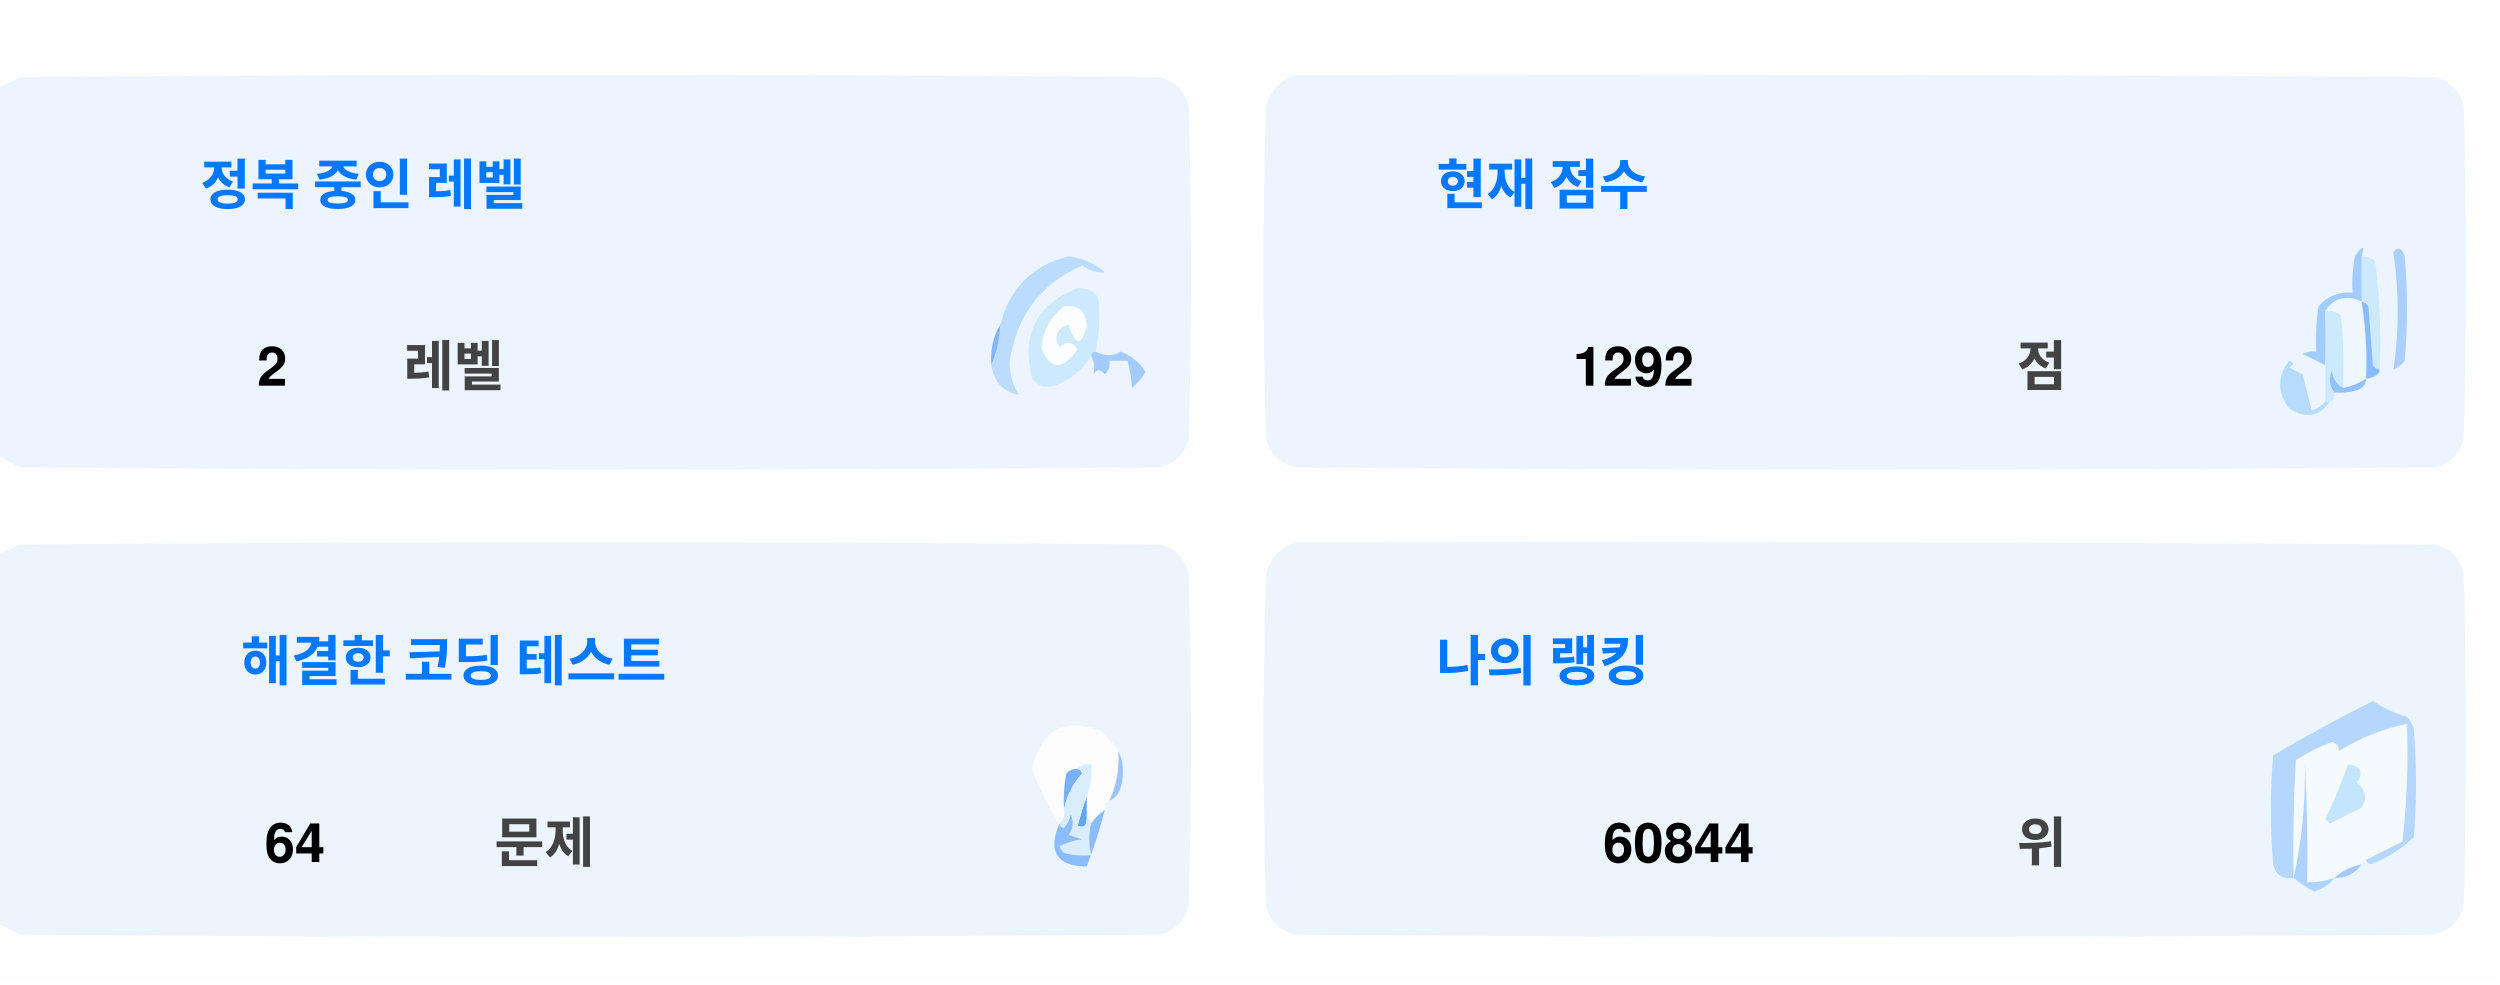
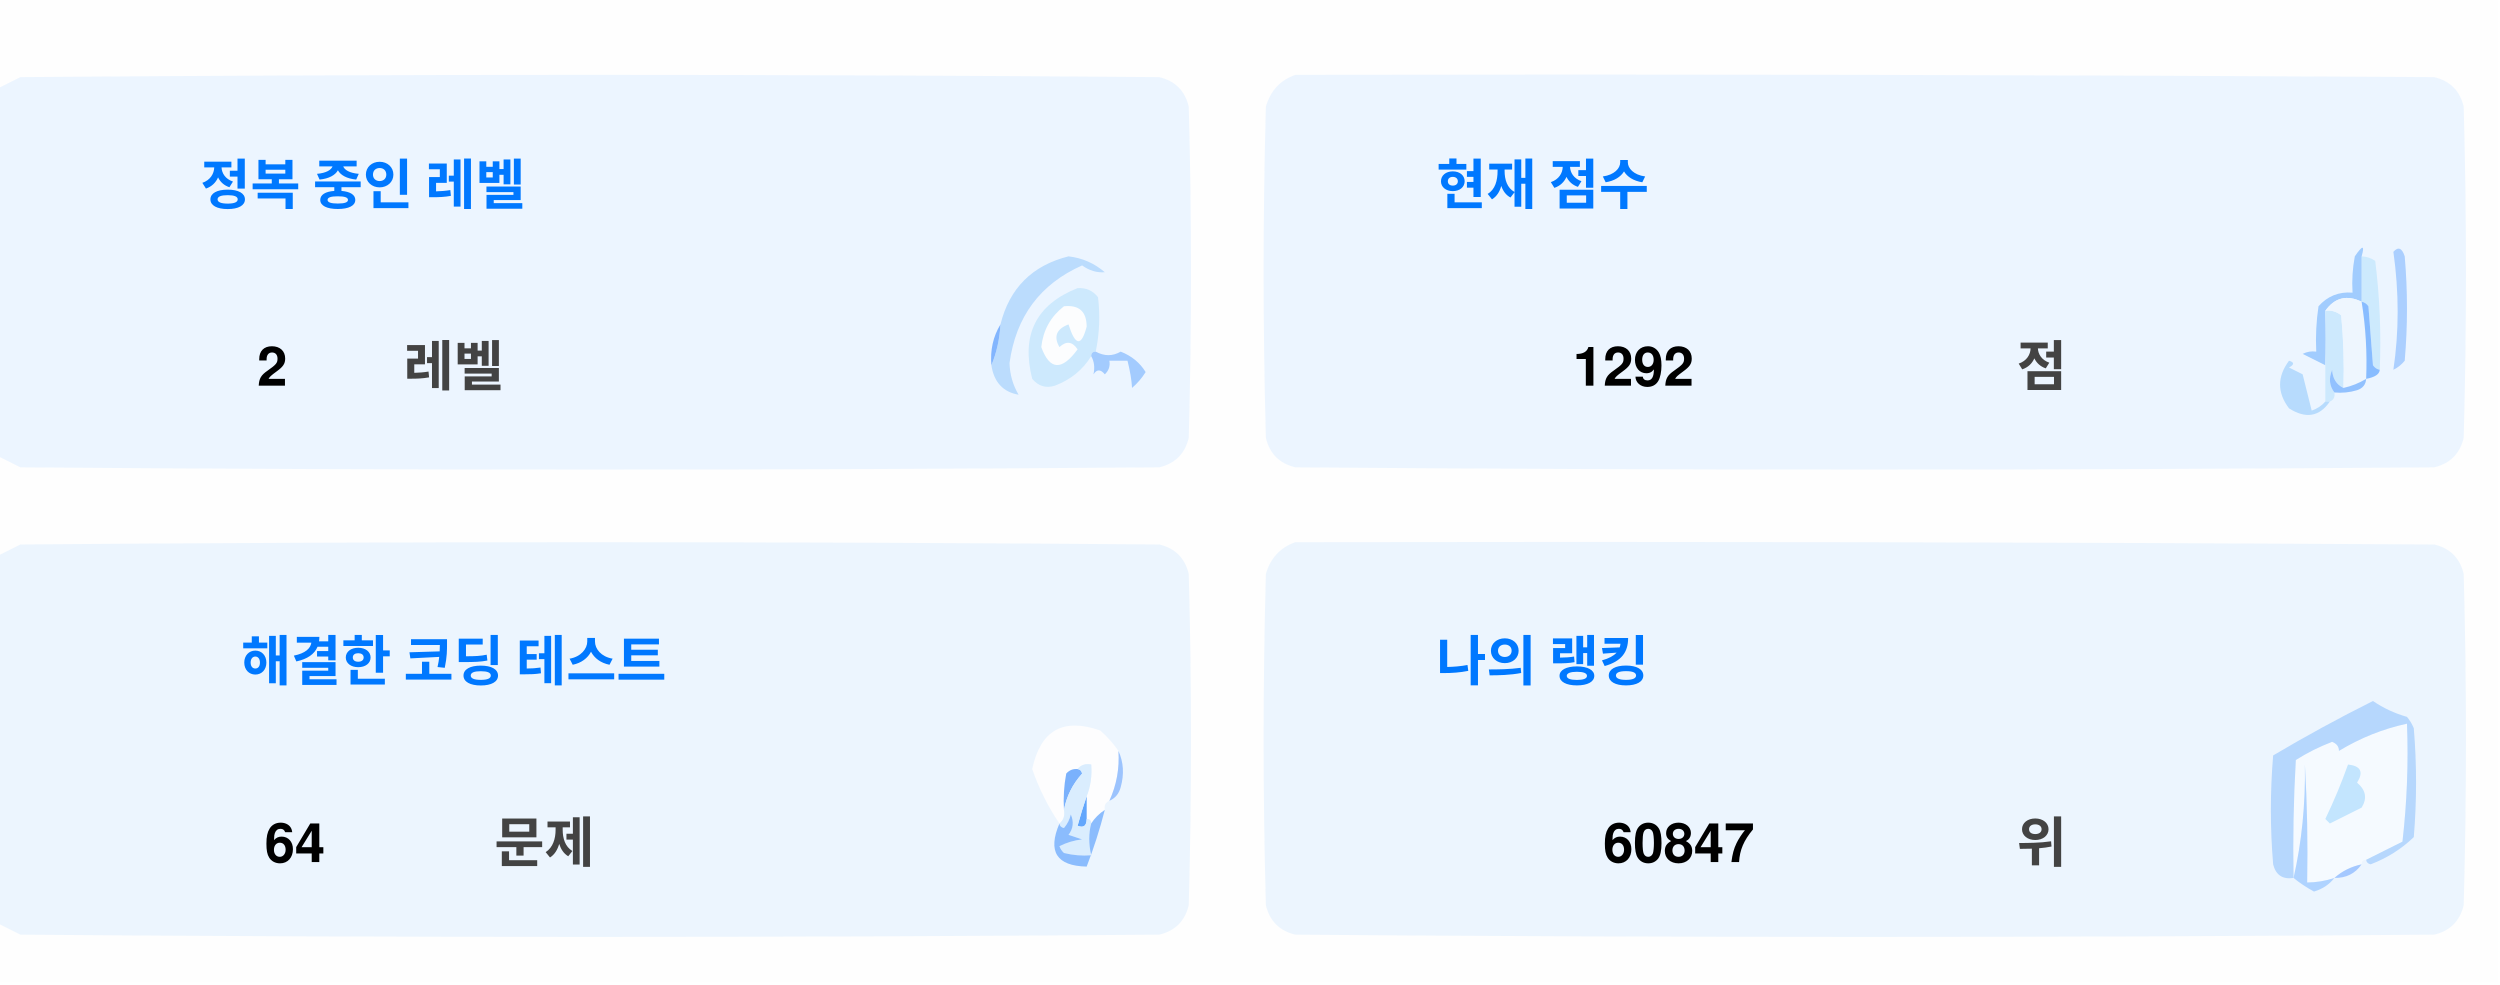
<svg xmlns="http://www.w3.org/2000/svg" version="1.1" width="551px" height="217px" style="shape-rendering:geometricPrecision; text-rendering:geometricPrecision; image-rendering:optimizeQuality; fill-rule:evenodd; clip-rule:evenodd">
  <style>.title {fill: #434343;font-size: 1rem;line-height: 1.5rem;font-weight: bold;font-family: -apple-system, BlinkMacSystemFont, Segoe UI, Helvetica, Arial, sans-serif, Apple Color Emoji, Segoe UI Emoji;}.desc {fill: #434343;font-size: 2.5rem;font-weight: bold;line-height: 1.5rem;font-family: -apple-system, BlinkMacSystemFont, Segoe UI, Helvetica, Arial, sans-serif, Apple Color Emoji, Segoe UI Emoji;}.desc-2 {fill: #434343;font-size: 1rem;font-weight: bold;line-height: 1.5rem;font-family: -apple-system, BlinkMacSystemFont, Segoe UI, Helvetica, Arial, sans-serif, Apple Color Emoji, Segoe UI Emoji;}.text, .desc {animation: twinkling 4s ease-in-out infinite;}@keyframes twinkling {40% { opacity: 1; }50% { opacity: 0.5; }60% { opacity: 1; }70% { opacity: 0.5; }80% { opacity: 1; }}</style>
  <g>
    <path style="opacity:1" fill="#fefefe" d="M -0.5,-0.5 C 183.167,-0.5 366.833,-0.5 550.5,-0.5C 550.5,71.833 550.5,144.167 550.5,216.5C 366.833,216.5 183.167,216.5 -0.5,216.5C -0.5,212.167 -0.5,207.833 -0.5,203.5C 1.14,204.32 2.807,205.153 4.5,206C 88.167,206.667 171.833,206.667 255.5,206C 259,205.167 261.167,203 262,199.5C 262.667,175.167 262.667,150.833 262,126.5C 261.167,123 259,120.833 255.5,120C 171.833,119.333 88.167,119.333 4.5,120C 2.807,120.847 1.14,121.68 -0.5,122.5C -0.5,115.167 -0.5,107.833 -0.5,100.5C 1.14,101.32 2.807,102.153 4.5,103C 88.167,103.667 171.833,103.667 255.5,103C 259,102.167 261.167,100 262,96.5C 262.667,72.167 262.667,47.833 262,23.5C 261.167,20 259,17.833 255.5,17C 171.833,16.333 88.167,16.333 4.5,17C 2.807,17.847 1.14,18.68 -0.5,19.5C -0.5,12.833 -0.5,6.167 -0.5,-0.5 Z" />
  </g>
  <g>
    <path style="opacity:1" fill="#ecf5ff" d="M -0.5,100.5 C -0.5,73.5 -0.5,46.5 -0.5,19.5C 1.14,18.68 2.807,17.847 4.5,17C 88.167,16.333 171.833,16.333 255.5,17C 259,17.833 261.167,20 262,23.5C 262.667,47.833 262.667,72.167 262,96.5C 261.167,100 259,102.167 255.5,103C 171.833,103.667 88.167,103.667 4.5,103C 2.807,102.153 1.14,101.32 -0.5,100.5 Z" />
  </g>
  <g>
    <path style="opacity:1" fill="#ecf5ff" d="M 285.5,16.5 C 369.167,16.333 452.834,16.5 536.5,17C 540,17.833 542.167,20 543,23.5C 543.667,47.833 543.667,72.167 543,96.5C 542.167,100 540,102.167 536.5,103C 452.833,103.667 369.167,103.667 285.5,103C 282,102.167 279.833,100 279,96.5C 278.333,72.167 278.333,47.833 279,23.5C 280.018,19.985 282.185,17.652 285.5,16.5 Z" />
  </g>
  <g>
    <path style="opacity:1" fill="#cdeafd" d="M 520.5,56.5 C 521.583,56.539 522.583,56.873 523.5,57.5C 524.498,65.472 524.831,73.472 524.5,81.5C 523.883,81.389 523.383,81.056 523,80.5C 522.667,76.167 522.333,71.833 522,67.5C 521.617,66.944 521.117,66.611 520.5,66.5C 520.5,63.167 520.5,59.833 520.5,56.5 Z" />
  </g>
  <g>
    <path style="opacity:1" fill="#abcfff" d="M 527.5,55.5 C 528.566,54.308 529.399,54.641 530,56.5C 530.667,64.167 530.667,71.833 530,79.5C 529.311,80.357 528.478,81.023 527.5,81.5C 528.758,73.08 528.758,64.414 527.5,55.5 Z" />
  </g>
  <g>
    <path style="opacity:1" fill="#bbdcfd" d="M 218.5,80.5 C 219.657,77.727 220.324,74.727 220.5,71.5C 222.49,63.51 227.49,58.51 235.5,56.5C 238.528,56.847 241.194,58.014 243.5,60C 241.744,60.141 240.078,59.641 238.5,58.5C 229.247,62.607 223.914,69.773 222.5,80C 222.565,82.526 223.232,84.859 224.5,87C 221.07,86.397 219.07,84.231 218.5,80.5 Z" />
  </g>
  <g>
    <path style="opacity:1" fill="#cde9fd" d="M 241.5,77.5 C 240.833,77.5 240.5,77.833 240.5,78.5C 238.628,81.529 235.961,83.695 232.5,85C 230.536,85.624 228.869,85.124 227.5,83.5C 225.021,73.791 228.354,67.124 237.5,63.5C 239.374,63.39 240.874,64.056 242,65.5C 242.497,69.524 242.331,73.524 241.5,77.5 Z" />
  </g>
  <g>
    <path style="opacity:1" fill="#fcfdfe" d="M 234.5,67.5 C 237.826,67.162 239.493,68.662 239.5,72C 238.334,76.434 237,76.267 235.5,71.5C 232.832,72.515 232.166,74.182 233.5,76.5C 235.017,75.089 236.351,75.256 237.5,77C 234.006,81.771 231.34,81.605 229.5,76.5C 229.904,72.771 231.571,69.771 234.5,67.5 Z" />
  </g>
  <g>
    <path style="opacity:1" fill="#a1ccfe" d="M 520.5,56.5 C 520.5,59.833 520.5,63.167 520.5,66.5C 517.238,64.922 514.572,65.589 512.5,68.5C 512.617,72.81 512.617,76.81 512.5,80.5C 510.86,79.68 509.193,78.847 507.5,78C 508.448,77.517 509.448,77.35 510.5,77.5C 510.335,74.15 510.502,70.817 511,67.5C 512.995,65.253 515.495,64.253 518.5,64.5C 518.336,61.813 518.503,59.146 519,56.5C 520.731,53.969 521.231,53.969 520.5,56.5 Z" />
  </g>
  <g>
    <path style="opacity:1" fill="#cde9fd" d="M 512.5,68.5 C 513.822,68.33 514.989,68.663 516,69.5C 516.499,74.823 516.666,80.156 516.5,85.5C 514.955,84.77 514.122,83.437 514,81.5C 513.22,83.387 513.387,85.054 514.5,86.5C 514.672,87.492 514.338,88.158 513.5,88.5C 513.167,88.5 512.833,88.5 512.5,88.5C 512.5,85.833 512.5,83.167 512.5,80.5C 512.617,76.81 512.617,72.81 512.5,68.5 Z" />
  </g>
  <g>
    <path style="opacity:1" fill="#eef6fe" d="M 520.5,66.5 C 521.407,72.106 521.74,77.773 521.5,83.5C 519.95,84.441 518.284,85.108 516.5,85.5C 516.666,80.156 516.499,74.823 516,69.5C 514.989,68.663 513.822,68.33 512.5,68.5C 514.572,65.589 517.238,64.922 520.5,66.5 Z" />
  </g>
  <g>
    <path style="opacity:1" fill="#88bcff" d="M 520.5,66.5 C 521.117,66.611 521.617,66.944 522,67.5C 522.333,71.833 522.667,76.167 523,80.5C 523.383,81.056 523.883,81.389 524.5,81.5C 524.445,82.469 523.445,83.136 521.5,83.5C 521.74,77.773 521.407,72.106 520.5,66.5 Z" />
  </g>
  <g>
    <path style="opacity:1" fill="#82b5fe" d="M 220.5,71.5 C 220.324,74.727 219.657,77.727 218.5,80.5C 218.215,77.171 218.882,74.171 220.5,71.5 Z" />
  </g>
  <g>
    <path style="opacity:1" fill="#a3cbfe" d="M 240.5,78.5 C 240.5,77.833 240.833,77.5 241.5,77.5C 243.391,78.536 245.224,78.536 247,77.5C 249.391,78.429 251.225,79.929 252.5,82C 251.681,83.319 250.681,84.486 249.5,85.5C 249.409,83.777 249.075,81.777 248.5,79.5C 247.167,79.5 245.833,79.5 244.5,79.5C 244.719,80.675 244.386,81.675 243.5,82.5C 242.575,81.359 241.741,81.359 241,82.5C 241.331,80.981 241.164,79.648 240.5,78.5 Z" />
  </g>
  <g>
    <path style="opacity:1" fill="#b7dbfd" d="M 512.5,88.5 C 512.833,88.5 513.167,88.5 513.5,88.5C 511.199,91.857 508.199,92.357 504.5,90C 501.872,86.535 501.872,83.035 504.5,79.5C 505.696,79.846 505.696,80.346 504.5,81C 505.5,81.5 506.5,82 507.5,82.5C 508.167,85.167 508.833,87.833 509.5,90.5C 510.739,90.058 511.739,89.391 512.5,88.5 Z" />
  </g>
  <g>
    <path style="opacity:1" fill="#92c1fe" d="M 516.5,85.5 C 518.284,85.108 519.95,84.441 521.5,83.5C 521.423,84.75 520.756,85.583 519.5,86C 517.866,86.493 516.199,86.66 514.5,86.5C 513.387,85.054 513.22,83.387 514,81.5C 514.122,83.437 514.955,84.77 516.5,85.5 Z" />
  </g>
  <g>
    <path style="opacity:1" fill="#ecf5fe" d="M -0.5,203.5 C -0.5,176.5 -0.5,149.5 -0.5,122.5C 1.14,121.68 2.807,120.847 4.5,120C 88.167,119.333 171.833,119.333 255.5,120C 259,120.833 261.167,123 262,126.5C 262.667,150.833 262.667,175.167 262,199.5C 261.167,203 259,205.167 255.5,206C 171.833,206.667 88.167,206.667 4.5,206C 2.807,205.153 1.14,204.32 -0.5,203.5 Z" />
  </g>
  <g>
    <path style="opacity:1" fill="#ecf5fe" d="M 285.5,119.5 C 369.167,119.333 452.834,119.5 536.5,120C 540,120.833 542.167,123 543,126.5C 543.667,150.833 543.667,175.167 543,199.5C 542.167,203 540,205.167 536.5,206C 452.833,206.667 369.167,206.667 285.5,206C 282,205.167 279.833,203 279,199.5C 278.333,175.167 278.333,150.833 279,126.5C 280.018,122.985 282.185,120.652 285.5,119.5 Z" />
  </g>
  <g>
    <path style="opacity:1" fill="#fdfdfe" d="M 246.5,165.5 C 246.758,169.367 246.092,173.034 244.5,176.5C 243.662,176.842 243.328,177.508 243.5,178.5C 242.272,179.306 241.272,180.306 240.5,181.5C 240.5,180.833 240.167,180.5 239.5,180.5C 239.5,178.833 239.5,177.167 239.5,175.5C 240.369,173.283 240.702,170.95 240.5,168.5C 239.209,168.263 238.209,168.596 237.5,169.5C 236.504,169.414 235.671,169.748 235,170.5C 234.503,173.146 234.336,175.813 234.5,178.5C 234.737,179.791 234.404,180.791 233.5,181.5C 230.986,177.806 228.986,173.806 227.5,169.5C 229.309,160.957 234.309,158.124 242.5,161C 244.07,162.397 245.404,163.897 246.5,165.5 Z" />
  </g>
  <g>
    <path style="opacity:1" fill="#f5faff" d="M 521.5,189.5 C 520.833,189.5 520.5,189.833 520.5,190.5C 518.181,190.992 516.181,191.992 514.5,193.5C 512.565,194.15 510.565,194.483 508.5,194.5C 508.666,185.827 508.5,177.16 508,168.5C 508.141,177.227 507.308,185.56 505.5,193.5C 505.334,184.827 505.5,176.16 506,167.5C 508.527,165.903 511.194,164.57 514,163.5C 515.011,163.892 515.511,164.559 515.5,165.5C 520.21,162.641 525.21,160.641 530.5,159.5C 530.831,168.192 530.498,176.859 529.5,185.5C 526.807,186.847 524.14,188.18 521.5,189.5 Z" />
  </g>
  <g>
    <path style="opacity:1" fill="#b6d7fd" d="M 521.5,189.5 C 524.14,188.18 526.807,186.847 529.5,185.5C 530.498,176.859 530.831,168.192 530.5,159.5C 525.21,160.641 520.21,162.641 515.5,165.5C 515.511,164.559 515.011,163.892 514,163.5C 511.194,164.57 508.527,165.903 506,167.5C 505.5,176.16 505.334,184.827 505.5,193.5C 503.089,193.863 501.589,192.863 501,190.5C 500.333,182.5 500.333,174.5 501,166.5C 508.173,162.246 515.507,158.246 523,154.5C 525.304,156.068 527.804,157.235 530.5,158C 531.126,158.75 531.626,159.584 532,160.5C 532.667,168.5 532.667,176.5 532,184.5C 529.292,187.111 526.125,189.111 522.5,190.5C 521.893,190.376 521.56,190.043 521.5,189.5 Z" />
  </g>
  <g>
    <path style="opacity:1" fill="#c3e5fe" d="M 517.5,168.5 C 520.317,168.801 520.984,170.134 519.5,172.5C 521.439,174.122 521.772,175.956 520.5,178C 518.167,179.167 515.833,180.333 513.5,181.5C 513.167,181.167 512.833,180.833 512.5,180.5C 514.414,176.515 516.081,172.515 517.5,168.5 Z" />
  </g>
  <g>
    <path style="opacity:1" fill="#7ab1fc" d="M 237.5,169.5 C 238.043,169.56 238.376,169.893 238.5,170.5C 236.395,172.836 235.062,175.503 234.5,178.5C 234.336,175.813 234.503,173.146 235,170.5C 235.671,169.748 236.504,169.414 237.5,169.5 Z" />
  </g>
  <g>
    <path style="opacity:1" fill="#afd3ff" d="M 514.5,193.5 C 513.378,194.947 511.878,195.947 510,196.5C 508.348,195.601 506.848,194.601 505.5,193.5C 507.308,185.56 508.141,177.227 508,168.5C 508.5,177.16 508.666,185.827 508.5,194.5C 510.565,194.483 512.565,194.15 514.5,193.5 Z" />
  </g>
  <g>
    <path style="opacity:1" fill="#9cc3fd" d="M 246.5,165.5 C 247.634,167.966 247.801,170.633 247,173.5C 246.623,174.942 245.79,175.942 244.5,176.5C 246.092,173.034 246.758,169.367 246.5,165.5 Z" />
  </g>
  <g>
    <path style="opacity:1" fill="#62a6fc" d="M 239.5,175.5 C 239.5,177.167 239.5,178.833 239.5,180.5C 239.483,182.028 238.816,182.528 237.5,182C 238.117,179.723 238.784,177.556 239.5,175.5 Z" />
  </g>
  <g>
    <path style="opacity:1" fill="#daedfe" d="M 237.5,169.5 C 238.209,168.596 239.209,168.263 240.5,168.5C 240.702,170.95 240.369,173.283 239.5,175.5C 238.784,177.556 238.117,179.723 237.5,182C 238.816,182.528 239.483,182.028 239.5,180.5C 240.167,180.5 240.5,180.833 240.5,181.5C 239.918,183.669 239.918,186.002 240.5,188.5C 238.473,188.662 236.473,188.495 234.5,188C 234.043,187.586 233.709,187.086 233.5,186.5C 235.078,185.702 236.744,185.202 238.5,185C 237.5,184.667 236.5,184.333 235.5,184C 236.554,182.612 236.72,181.112 236,179.5C 235.751,180.624 235.251,181.624 234.5,182.5C 233.893,182.376 233.56,182.043 233.5,181.5C 234.404,180.791 234.737,179.791 234.5,178.5C 235.062,175.503 236.395,172.836 238.5,170.5C 238.376,169.893 238.043,169.56 237.5,169.5 Z" />
  </g>
  <g>
    <path style="opacity:1" fill="#8bbcfd" d="M 243.5,178.5 C 242.395,182.803 241.062,186.969 239.5,191C 232.857,190.847 230.857,187.68 233.5,181.5C 233.56,182.043 233.893,182.376 234.5,182.5C 235.251,181.624 235.751,180.624 236,179.5C 236.72,181.112 236.554,182.612 235.5,184C 236.5,184.333 237.5,184.667 238.5,185C 236.744,185.202 235.078,185.702 233.5,186.5C 233.709,187.086 234.043,187.586 234.5,188C 236.473,188.495 238.473,188.662 240.5,188.5C 239.918,186.002 239.918,183.669 240.5,181.5C 241.272,180.306 242.272,179.306 243.5,178.5 Z" />
  </g>
  <g>
    <path style="opacity:1" fill="#a4c8ff" d="M 520.5,190.5 C 519.089,192.539 517.089,193.539 514.5,193.5C 516.181,191.992 518.181,190.992 520.5,190.5 Z" />
  </g>
  <text text-anchor="middle" x="80" y="45" class="title" style="fill:#0078ff;" stroke="#none" stroke-width="1">정복 중인 레벨</text>
  <text text-anchor="middle" x="60" y="85" class="desc" style="fill:#000000;" stroke="#none" stroke-width="1">2</text>
  <text text-anchor="middle" x="100" y="85" class="desc-2" style="fill:#434343;" stroke="#none" stroke-width="1">레벨</text>
  <text text-anchor="middle" x="340" y="45" class="title" style="fill:#0078ff;" stroke="#none" stroke-width="1">현재 점수</text>
  <text text-anchor="middle" x="360" y="85" class="desc" style="fill:#000000;" stroke="#none" stroke-width="1">1292</text>
  <text text-anchor="middle" x="450" y="85" class="desc-2" style="fill:#434343;" stroke="#none" stroke-width="1">점</text>
  <text text-anchor="middle" x="100" y="150" class="title" style="fill:#0078ff;" stroke="#none" stroke-width="1">해결한 코딩 테스트</text>
  <text text-anchor="middle" x="65" y="190" class="desc" style="fill:#000000;" stroke="#none" stroke-width="1">64</text>
  <text text-anchor="middle" x="120" y="190" class="desc-2" style="fill:#434343;" stroke="#none" stroke-width="1">문제</text>
  <text text-anchor="middle" x="340" y="150" class="title" style="fill:#0078ff;" stroke="#none" stroke-width="1">나의 랭킹</text>
-   <text text-anchor="middle" x="370" y="190" class="desc" style="fill:#000000;" stroke="#none" stroke-width="1">60844</text>
+   <text text-anchor="middle" x="370" y="190" class="desc" style="fill:#000000;" stroke="#none" stroke-width="1">60847</text>
  <text text-anchor="middle" x="450" y="190" class="desc-2" style="fill:#434343;" stroke="#none" stroke-width="1">위</text>
</svg>
